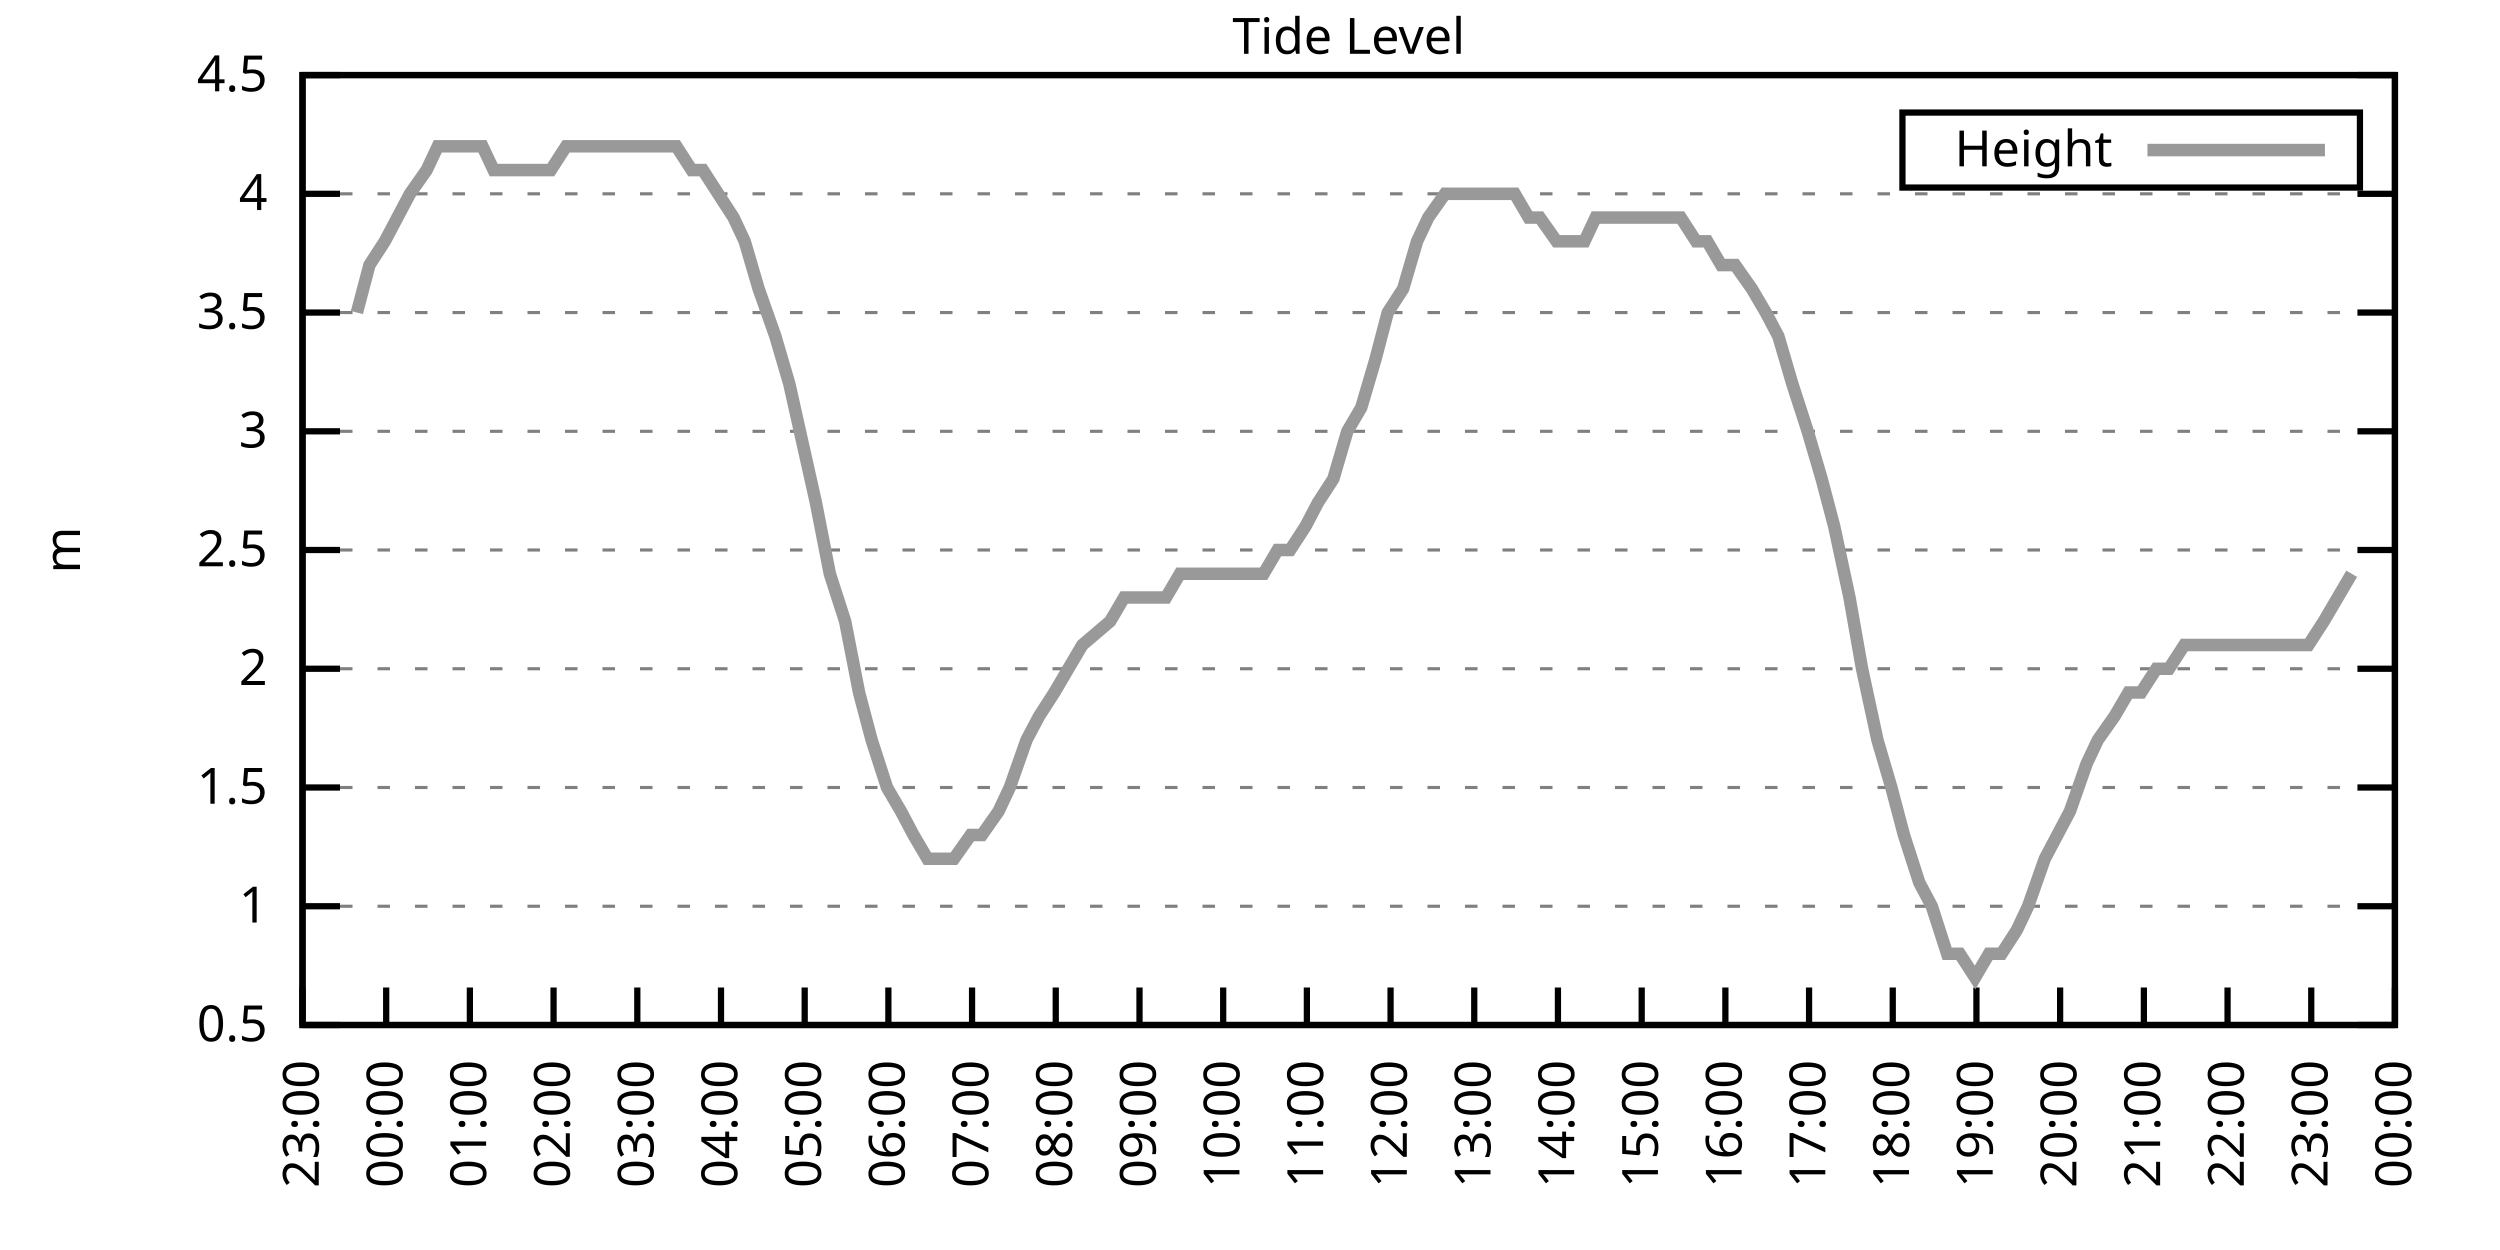
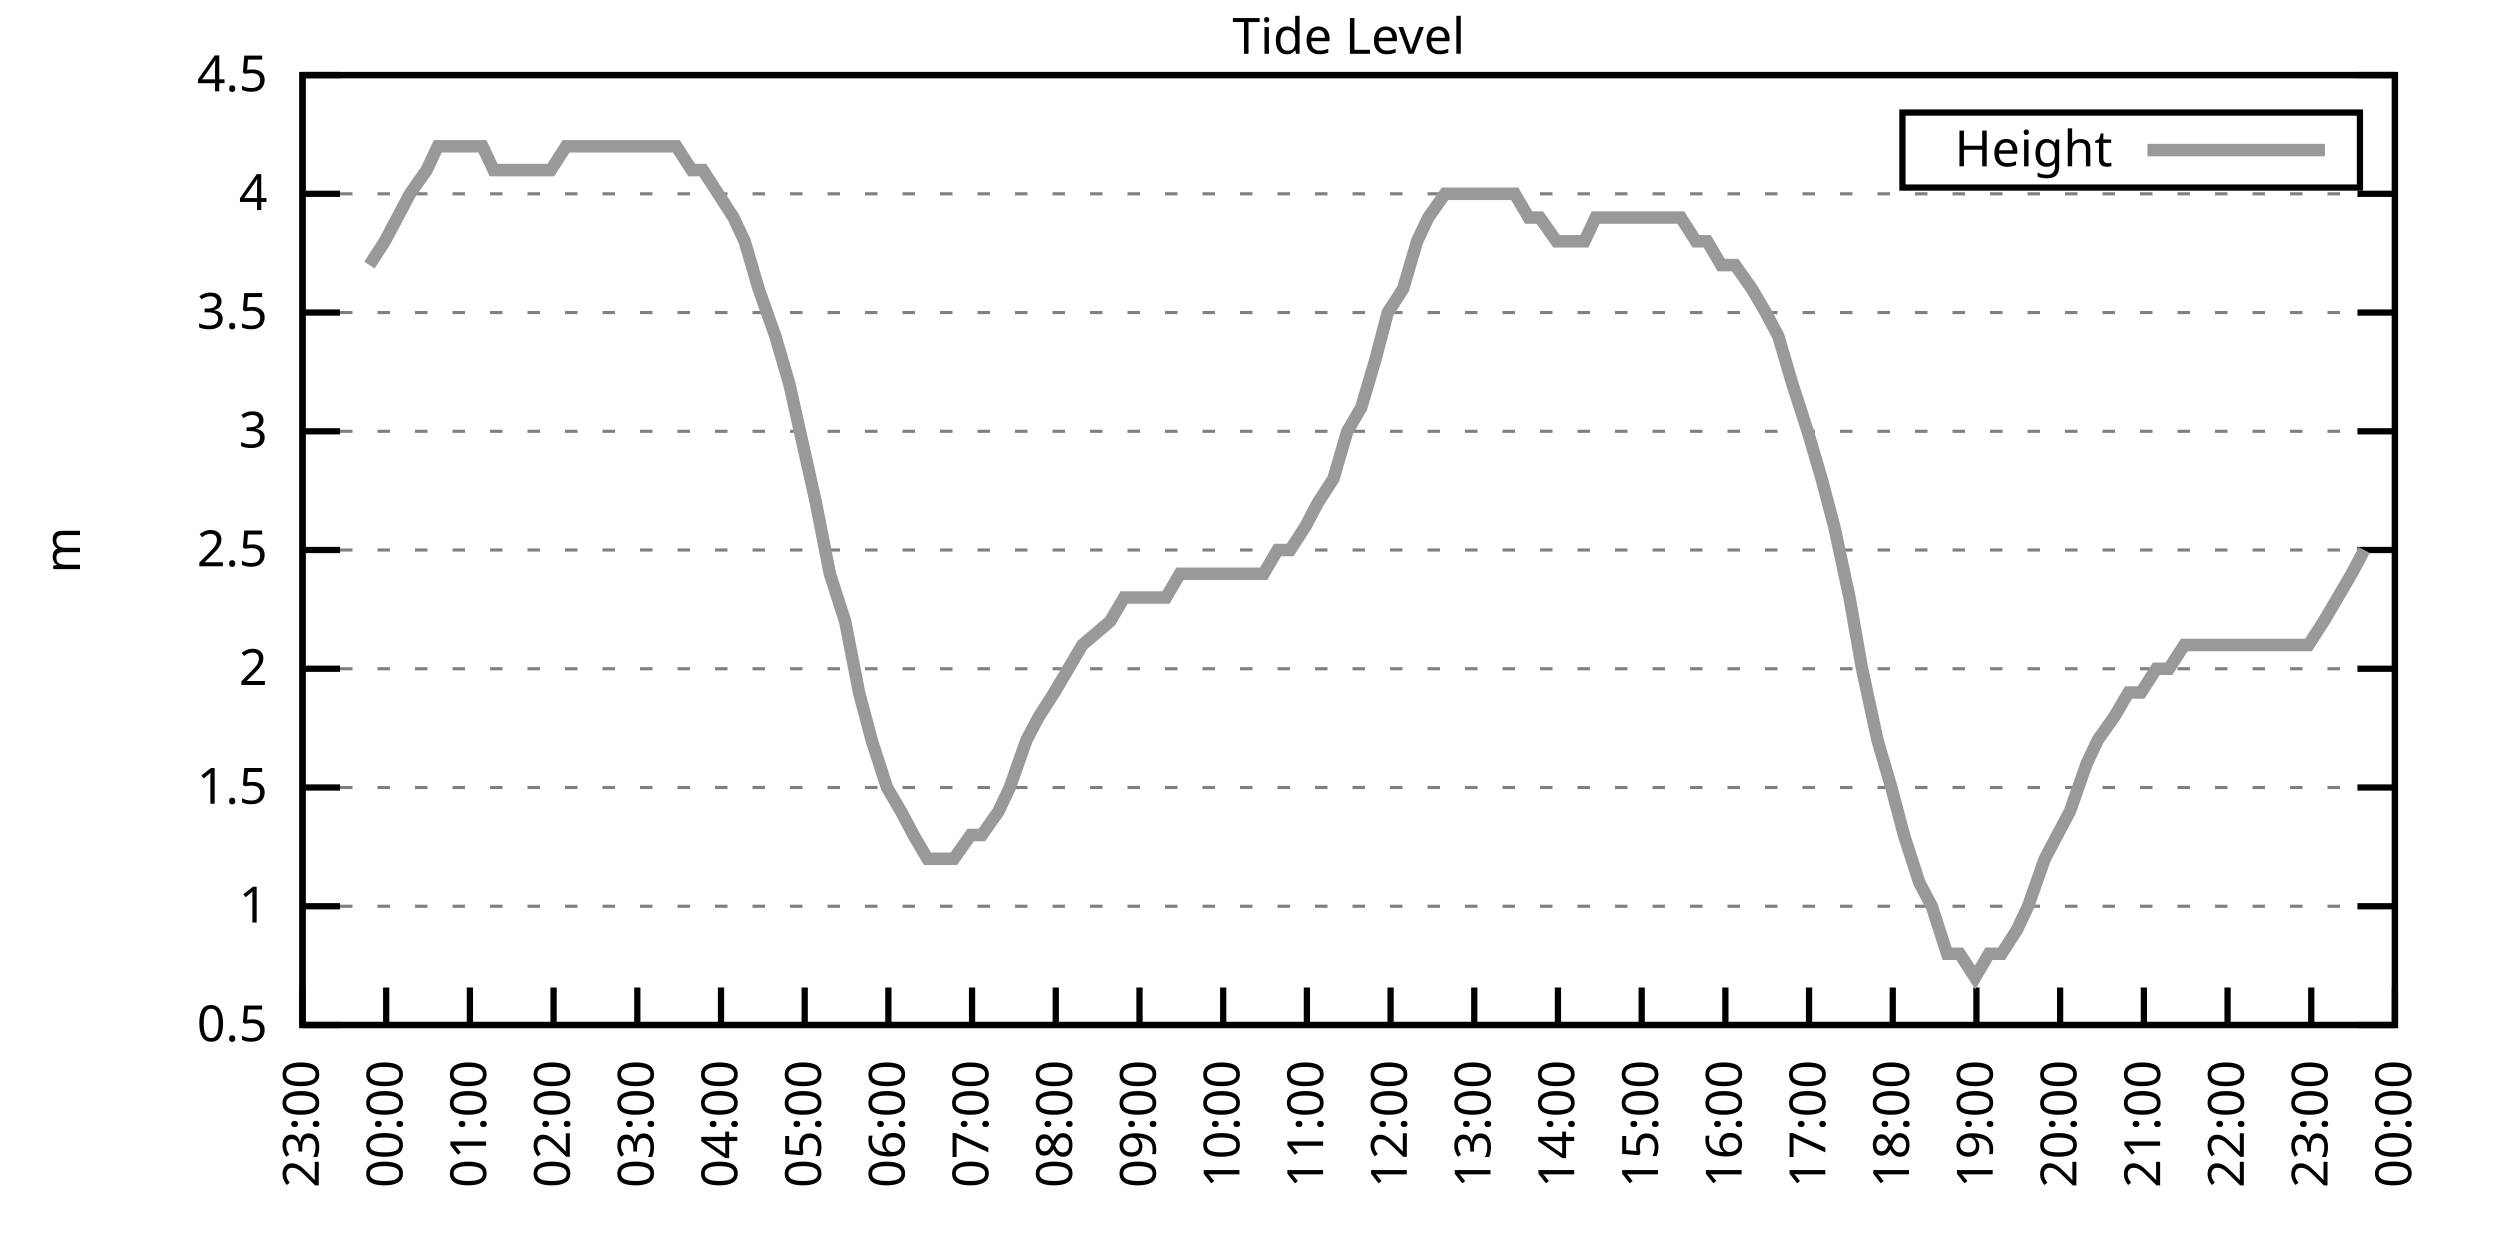
<svg xmlns="http://www.w3.org/2000/svg" xmlns:xlink="http://www.w3.org/1999/xlink" width="400" height="200" viewBox="0 0 400 200">
  <g id="gnuplot_canvas">
    <rect x="0" y="0" width="400" height="200" fill="none" />
    <defs>
      <circle id="gpDot" r="0.5" stroke-width="0.5" stroke="currentColor" />
      <path id="gpPt0" stroke-width="0.333" stroke="currentColor" d="M-1,0 h2 M0,-1 v2" />
      <path id="gpPt1" stroke-width="0.333" stroke="currentColor" d="M-1,-1 L1,1 M1,-1 L-1,1" />
      <path id="gpPt2" stroke-width="0.333" stroke="currentColor" d="M-1,0 L1,0 M0,-1 L0,1 M-1,-1 L1,1 M-1,1 L1,-1" />
      <rect id="gpPt3" stroke-width="0.333" stroke="currentColor" x="-1" y="-1" width="2" height="2" />
      <rect id="gpPt4" stroke-width="0.333" stroke="currentColor" fill="currentColor" x="-1" y="-1" width="2" height="2" />
      <circle id="gpPt5" stroke-width="0.333" stroke="currentColor" cx="0" cy="0" r="1" />
      <use xlink:href="#gpPt5" id="gpPt6" fill="currentColor" stroke="none" />
      <path id="gpPt7" stroke-width="0.333" stroke="currentColor" d="M0,-1.33 L-1.33,0.67 L1.33,0.67 z" />
      <use xlink:href="#gpPt7" id="gpPt8" fill="currentColor" stroke="none" />
      <use xlink:href="#gpPt7" id="gpPt9" stroke="currentColor" transform="rotate(180)" />
      <use xlink:href="#gpPt9" id="gpPt10" fill="currentColor" stroke="none" />
      <use xlink:href="#gpPt3" id="gpPt11" stroke="currentColor" transform="rotate(45)" />
      <use xlink:href="#gpPt11" id="gpPt12" fill="currentColor" stroke="none" />
      <path id="gpPt13" stroke-width="0.333" stroke="currentColor" d="M0,1.330 L1.265,0.411 L0.782,-1.067 L-0.782,-1.076 L-1.265,0.411 z" />
      <use xlink:href="#gpPt13" id="gpPt14" fill="currentColor" stroke="none" />
      <filter id="textbox" filterUnits="objectBoundingBox" x="0" y="0" height="1" width="1">
        <feFlood flood-color="white" flood-opacity="1" result="bgnd" />
        <feComposite in="SourceGraphic" in2="bgnd" operator="atop" />
      </filter>
      <filter id="greybox" filterUnits="objectBoundingBox" x="0" y="0" height="1" width="1">
        <feFlood flood-color="lightgrey" flood-opacity="1" result="grey" />
        <feComposite in="SourceGraphic" in2="grey" operator="atop" />
      </filter>
    </defs>
    <g fill="none" color="white" stroke="currentColor" stroke-width="1.00" stroke-linecap="butt" stroke-linejoin="miter">
</g>
    <g fill="none" color="black" stroke="currentColor" stroke-width="1.00" stroke-linecap="butt" stroke-linejoin="miter">
      <g stroke="none" shape-rendering="crispEdges">
        <polygon fill="rgb(255, 255, 255)" points="48.40,164.00 383.18,164.00 383.18,12.02 48.40,12.02 " />
      </g>
    </g>
    <g fill="none" color="black" stroke="currentColor" stroke-width="1.00" stroke-linecap="butt" stroke-linejoin="miter">
</g>
    <g fill="none" color="black" stroke="black" stroke-width="0.50" stroke-linecap="butt" stroke-linejoin="miter">
</g>
    <g fill="none" color="gray" stroke="currentColor" stroke-width="0.50" stroke-linecap="butt" stroke-linejoin="miter">
      <path stroke="gray" stroke-dasharray="2,4" class="gridline" d="M48.40,164.00 L383.19,164.00  " />
    </g>
    <g fill="none" color="gray" stroke="gray" stroke-width="1.00" stroke-linecap="butt" stroke-linejoin="miter">
</g>
    <g fill="none" color="black" stroke="currentColor" stroke-width="1.00" stroke-linecap="butt" stroke-linejoin="miter">
      <path stroke="black" d="M48.40,164.00 L54.40,164.00 M383.19,164.00 L377.19,164.00  " />
      <g transform="translate(42.80,166.60)" stroke="none" fill="black" font-family="Sans" font-size="8.00" text-anchor="end">
        <text>
          <tspan font-family="Sans"> 0.5</tspan>
        </text>
      </g>
    </g>
    <g fill="none" color="black" stroke="currentColor" stroke-width="1.00" stroke-linecap="butt" stroke-linejoin="miter">
</g>
    <g fill="none" color="black" stroke="black" stroke-width="0.50" stroke-linecap="butt" stroke-linejoin="miter">
</g>
    <g fill="none" color="gray" stroke="currentColor" stroke-width="0.50" stroke-linecap="butt" stroke-linejoin="miter">
      <path stroke="gray" stroke-dasharray="2,4" class="gridline" d="M48.40,145.00 L383.19,145.00  " />
    </g>
    <g fill="none" color="gray" stroke="gray" stroke-width="1.00" stroke-linecap="butt" stroke-linejoin="miter">
</g>
    <g fill="none" color="black" stroke="currentColor" stroke-width="1.00" stroke-linecap="butt" stroke-linejoin="miter">
      <path stroke="black" d="M48.40,145.00 L54.40,145.00 M383.19,145.00 L377.19,145.00  " />
      <g transform="translate(42.80,147.60)" stroke="none" fill="black" font-family="Sans" font-size="8.00" text-anchor="end">
        <text>
          <tspan font-family="Sans"> 1</tspan>
        </text>
      </g>
    </g>
    <g fill="none" color="black" stroke="currentColor" stroke-width="1.00" stroke-linecap="butt" stroke-linejoin="miter">
</g>
    <g fill="none" color="black" stroke="black" stroke-width="0.50" stroke-linecap="butt" stroke-linejoin="miter">
</g>
    <g fill="none" color="gray" stroke="currentColor" stroke-width="0.50" stroke-linecap="butt" stroke-linejoin="miter">
      <path stroke="gray" stroke-dasharray="2,4" class="gridline" d="M48.40,126.00 L383.19,126.00  " />
    </g>
    <g fill="none" color="gray" stroke="gray" stroke-width="1.00" stroke-linecap="butt" stroke-linejoin="miter">
</g>
    <g fill="none" color="black" stroke="currentColor" stroke-width="1.00" stroke-linecap="butt" stroke-linejoin="miter">
      <path stroke="black" d="M48.40,126.00 L54.40,126.00 M383.19,126.00 L377.19,126.00  " />
      <g transform="translate(42.80,128.60)" stroke="none" fill="black" font-family="Sans" font-size="8.00" text-anchor="end">
        <text>
          <tspan font-family="Sans"> 1.5</tspan>
        </text>
      </g>
    </g>
    <g fill="none" color="black" stroke="currentColor" stroke-width="1.00" stroke-linecap="butt" stroke-linejoin="miter">
</g>
    <g fill="none" color="black" stroke="black" stroke-width="0.50" stroke-linecap="butt" stroke-linejoin="miter">
</g>
    <g fill="none" color="gray" stroke="currentColor" stroke-width="0.50" stroke-linecap="butt" stroke-linejoin="miter">
      <path stroke="gray" stroke-dasharray="2,4" class="gridline" d="M48.40,107.00 L383.19,107.00  " />
    </g>
    <g fill="none" color="gray" stroke="gray" stroke-width="1.00" stroke-linecap="butt" stroke-linejoin="miter">
</g>
    <g fill="none" color="black" stroke="currentColor" stroke-width="1.00" stroke-linecap="butt" stroke-linejoin="miter">
      <path stroke="black" d="M48.40,107.00 L54.40,107.00 M383.19,107.00 L377.19,107.00  " />
      <g transform="translate(42.80,109.60)" stroke="none" fill="black" font-family="Sans" font-size="8.00" text-anchor="end">
        <text>
          <tspan font-family="Sans"> 2</tspan>
        </text>
      </g>
    </g>
    <g fill="none" color="black" stroke="currentColor" stroke-width="1.00" stroke-linecap="butt" stroke-linejoin="miter">
</g>
    <g fill="none" color="black" stroke="black" stroke-width="0.50" stroke-linecap="butt" stroke-linejoin="miter">
</g>
    <g fill="none" color="gray" stroke="currentColor" stroke-width="0.50" stroke-linecap="butt" stroke-linejoin="miter">
      <path stroke="gray" stroke-dasharray="2,4" class="gridline" d="M48.40,88.00 L383.19,88.00  " />
    </g>
    <g fill="none" color="gray" stroke="gray" stroke-width="1.00" stroke-linecap="butt" stroke-linejoin="miter">
</g>
    <g fill="none" color="black" stroke="currentColor" stroke-width="1.00" stroke-linecap="butt" stroke-linejoin="miter">
      <path stroke="black" d="M48.40,88.00 L54.40,88.00 M383.19,88.00 L377.19,88.00  " />
      <g transform="translate(42.80,90.60)" stroke="none" fill="black" font-family="Sans" font-size="8.00" text-anchor="end">
        <text>
          <tspan font-family="Sans"> 2.5</tspan>
        </text>
      </g>
    </g>
    <g fill="none" color="black" stroke="currentColor" stroke-width="1.00" stroke-linecap="butt" stroke-linejoin="miter">
</g>
    <g fill="none" color="black" stroke="black" stroke-width="0.50" stroke-linecap="butt" stroke-linejoin="miter">
</g>
    <g fill="none" color="gray" stroke="currentColor" stroke-width="0.50" stroke-linecap="butt" stroke-linejoin="miter">
      <path stroke="gray" stroke-dasharray="2,4" class="gridline" d="M48.40,69.01 L383.19,69.01  " />
    </g>
    <g fill="none" color="gray" stroke="gray" stroke-width="1.00" stroke-linecap="butt" stroke-linejoin="miter">
</g>
    <g fill="none" color="black" stroke="currentColor" stroke-width="1.00" stroke-linecap="butt" stroke-linejoin="miter">
      <path stroke="black" d="M48.40,69.01 L54.40,69.01 M383.19,69.01 L377.19,69.01  " />
      <g transform="translate(42.80,71.61)" stroke="none" fill="black" font-family="Sans" font-size="8.00" text-anchor="end">
        <text>
          <tspan font-family="Sans"> 3</tspan>
        </text>
      </g>
    </g>
    <g fill="none" color="black" stroke="currentColor" stroke-width="1.00" stroke-linecap="butt" stroke-linejoin="miter">
</g>
    <g fill="none" color="black" stroke="black" stroke-width="0.50" stroke-linecap="butt" stroke-linejoin="miter">
</g>
    <g fill="none" color="gray" stroke="currentColor" stroke-width="0.50" stroke-linecap="butt" stroke-linejoin="miter">
      <path stroke="gray" stroke-dasharray="2,4" class="gridline" d="M48.40,50.01 L383.19,50.01  " />
    </g>
    <g fill="none" color="gray" stroke="gray" stroke-width="1.00" stroke-linecap="butt" stroke-linejoin="miter">
</g>
    <g fill="none" color="black" stroke="currentColor" stroke-width="1.00" stroke-linecap="butt" stroke-linejoin="miter">
      <path stroke="black" d="M48.40,50.01 L54.40,50.01 M383.19,50.01 L377.19,50.01  " />
      <g transform="translate(42.80,52.61)" stroke="none" fill="black" font-family="Sans" font-size="8.00" text-anchor="end">
        <text>
          <tspan font-family="Sans"> 3.5</tspan>
        </text>
      </g>
    </g>
    <g fill="none" color="black" stroke="currentColor" stroke-width="1.00" stroke-linecap="butt" stroke-linejoin="miter">
</g>
    <g fill="none" color="black" stroke="black" stroke-width="0.50" stroke-linecap="butt" stroke-linejoin="miter">
</g>
    <g fill="none" color="gray" stroke="currentColor" stroke-width="0.50" stroke-linecap="butt" stroke-linejoin="miter">
      <path stroke="gray" stroke-dasharray="2,4" class="gridline" d="M48.40,31.01 L383.19,31.01  " />
    </g>
    <g fill="none" color="gray" stroke="gray" stroke-width="1.00" stroke-linecap="butt" stroke-linejoin="miter">
</g>
    <g fill="none" color="black" stroke="currentColor" stroke-width="1.00" stroke-linecap="butt" stroke-linejoin="miter">
      <path stroke="black" d="M48.40,31.01 L54.40,31.01 M383.19,31.01 L377.19,31.01  " />
      <g transform="translate(42.80,33.61)" stroke="none" fill="black" font-family="Sans" font-size="8.00" text-anchor="end">
        <text>
          <tspan font-family="Sans"> 4</tspan>
        </text>
      </g>
    </g>
    <g fill="none" color="black" stroke="currentColor" stroke-width="1.00" stroke-linecap="butt" stroke-linejoin="miter">
</g>
    <g fill="none" color="black" stroke="black" stroke-width="0.50" stroke-linecap="butt" stroke-linejoin="miter">
</g>
    <g fill="none" color="gray" stroke="currentColor" stroke-width="0.50" stroke-linecap="butt" stroke-linejoin="miter">
      <path stroke="gray" stroke-dasharray="2,4" class="gridline" d="M48.40,12.01 L383.19,12.01  " />
    </g>
    <g fill="none" color="gray" stroke="gray" stroke-width="1.00" stroke-linecap="butt" stroke-linejoin="miter">
</g>
    <g fill="none" color="black" stroke="currentColor" stroke-width="1.00" stroke-linecap="butt" stroke-linejoin="miter">
      <path stroke="black" d="M48.40,12.01 L54.40,12.01 M383.19,12.01 L377.19,12.01  " />
      <g transform="translate(42.80,14.61)" stroke="none" fill="black" font-family="Sans" font-size="8.00" text-anchor="end">
        <text>
          <tspan font-family="Sans"> 4.5</tspan>
        </text>
      </g>
    </g>
    <g fill="none" color="black" stroke="currentColor" stroke-width="1.00" stroke-linecap="butt" stroke-linejoin="miter">
      <path stroke="black" d="M48.40,164.00 L48.40,158.00  " />
      <g transform="translate(51.00,169.60) rotate(270.00)" stroke="none" fill="black" font-family="Sans" font-size="8.00" text-anchor="end">
        <text>
          <tspan font-family="Sans">23:00</tspan>
        </text>
      </g>
    </g>
    <g fill="none" color="black" stroke="currentColor" stroke-width="1.00" stroke-linecap="butt" stroke-linejoin="miter">
      <path stroke="black" d="M61.79,164.00 L61.79,158.00  " />
      <g transform="translate(64.39,169.60) rotate(270.00)" stroke="none" fill="black" font-family="Sans" font-size="8.00" text-anchor="end">
        <text>
          <tspan font-family="Sans">00:00</tspan>
        </text>
      </g>
    </g>
    <g fill="none" color="black" stroke="currentColor" stroke-width="1.00" stroke-linecap="butt" stroke-linejoin="miter">
      <path stroke="black" d="M75.18,164.00 L75.18,158.00  " />
      <g transform="translate(77.78,169.60) rotate(270.00)" stroke="none" fill="black" font-family="Sans" font-size="8.00" text-anchor="end">
        <text>
          <tspan font-family="Sans">01:00</tspan>
        </text>
      </g>
    </g>
    <g fill="none" color="black" stroke="currentColor" stroke-width="1.00" stroke-linecap="butt" stroke-linejoin="miter">
      <path stroke="black" d="M88.57,164.00 L88.57,158.00  " />
      <g transform="translate(91.17,169.60) rotate(270.00)" stroke="none" fill="black" font-family="Sans" font-size="8.00" text-anchor="end">
        <text>
          <tspan font-family="Sans">02:00</tspan>
        </text>
      </g>
    </g>
    <g fill="none" color="black" stroke="currentColor" stroke-width="1.00" stroke-linecap="butt" stroke-linejoin="miter">
      <path stroke="black" d="M101.97,164.00 L101.97,158.00  " />
      <g transform="translate(104.57,169.60) rotate(270.00)" stroke="none" fill="black" font-family="Sans" font-size="8.00" text-anchor="end">
        <text>
          <tspan font-family="Sans">03:00</tspan>
        </text>
      </g>
    </g>
    <g fill="none" color="black" stroke="currentColor" stroke-width="1.00" stroke-linecap="butt" stroke-linejoin="miter">
      <path stroke="black" d="M115.36,164.00 L115.36,158.00  " />
      <g transform="translate(117.96,169.60) rotate(270.00)" stroke="none" fill="black" font-family="Sans" font-size="8.00" text-anchor="end">
        <text>
          <tspan font-family="Sans">04:00</tspan>
        </text>
      </g>
    </g>
    <g fill="none" color="black" stroke="currentColor" stroke-width="1.00" stroke-linecap="butt" stroke-linejoin="miter">
      <path stroke="black" d="M128.75,164.00 L128.75,158.00  " />
      <g transform="translate(131.35,169.60) rotate(270.00)" stroke="none" fill="black" font-family="Sans" font-size="8.00" text-anchor="end">
        <text>
          <tspan font-family="Sans">05:00</tspan>
        </text>
      </g>
    </g>
    <g fill="none" color="black" stroke="currentColor" stroke-width="1.00" stroke-linecap="butt" stroke-linejoin="miter">
      <path stroke="black" d="M142.14,164.00 L142.14,158.00  " />
      <g transform="translate(144.74,169.60) rotate(270.00)" stroke="none" fill="black" font-family="Sans" font-size="8.00" text-anchor="end">
        <text>
          <tspan font-family="Sans">06:00</tspan>
        </text>
      </g>
    </g>
    <g fill="none" color="black" stroke="currentColor" stroke-width="1.00" stroke-linecap="butt" stroke-linejoin="miter">
      <path stroke="black" d="M155.53,164.00 L155.53,158.00  " />
      <g transform="translate(158.13,169.60) rotate(270.00)" stroke="none" fill="black" font-family="Sans" font-size="8.00" text-anchor="end">
        <text>
          <tspan font-family="Sans">07:00</tspan>
        </text>
      </g>
    </g>
    <g fill="none" color="black" stroke="currentColor" stroke-width="1.00" stroke-linecap="butt" stroke-linejoin="miter">
      <path stroke="black" d="M168.92,164.00 L168.92,158.00  " />
      <g transform="translate(171.52,169.60) rotate(270.00)" stroke="none" fill="black" font-family="Sans" font-size="8.00" text-anchor="end">
        <text>
          <tspan font-family="Sans">08:00</tspan>
        </text>
      </g>
    </g>
    <g fill="none" color="black" stroke="currentColor" stroke-width="1.00" stroke-linecap="butt" stroke-linejoin="miter">
      <path stroke="black" d="M182.32,164.00 L182.32,158.00  " />
      <g transform="translate(184.92,169.60) rotate(270.00)" stroke="none" fill="black" font-family="Sans" font-size="8.00" text-anchor="end">
        <text>
          <tspan font-family="Sans">09:00</tspan>
        </text>
      </g>
    </g>
    <g fill="none" color="black" stroke="currentColor" stroke-width="1.00" stroke-linecap="butt" stroke-linejoin="miter">
      <path stroke="black" d="M195.71,164.00 L195.71,158.00  " />
      <g transform="translate(198.31,169.60) rotate(270.00)" stroke="none" fill="black" font-family="Sans" font-size="8.00" text-anchor="end">
        <text>
          <tspan font-family="Sans">10:00</tspan>
        </text>
      </g>
    </g>
    <g fill="none" color="black" stroke="currentColor" stroke-width="1.00" stroke-linecap="butt" stroke-linejoin="miter">
      <path stroke="black" d="M209.10,164.00 L209.10,158.00  " />
      <g transform="translate(211.70,169.60) rotate(270.00)" stroke="none" fill="black" font-family="Sans" font-size="8.00" text-anchor="end">
        <text>
          <tspan font-family="Sans">11:00</tspan>
        </text>
      </g>
    </g>
    <g fill="none" color="black" stroke="currentColor" stroke-width="1.00" stroke-linecap="butt" stroke-linejoin="miter">
      <path stroke="black" d="M222.49,164.00 L222.49,158.00  " />
      <g transform="translate(225.09,169.60) rotate(270.00)" stroke="none" fill="black" font-family="Sans" font-size="8.00" text-anchor="end">
        <text>
          <tspan font-family="Sans">12:00</tspan>
        </text>
      </g>
    </g>
    <g fill="none" color="black" stroke="currentColor" stroke-width="1.00" stroke-linecap="butt" stroke-linejoin="miter">
      <path stroke="black" d="M235.88,164.00 L235.88,158.00  " />
      <g transform="translate(238.48,169.60) rotate(270.00)" stroke="none" fill="black" font-family="Sans" font-size="8.00" text-anchor="end">
        <text>
          <tspan font-family="Sans">13:00</tspan>
        </text>
      </g>
    </g>
    <g fill="none" color="black" stroke="currentColor" stroke-width="1.00" stroke-linecap="butt" stroke-linejoin="miter">
      <path stroke="black" d="M249.27,164.00 L249.27,158.00  " />
      <g transform="translate(251.87,169.60) rotate(270.00)" stroke="none" fill="black" font-family="Sans" font-size="8.00" text-anchor="end">
        <text>
          <tspan font-family="Sans">14:00</tspan>
        </text>
      </g>
    </g>
    <g fill="none" color="black" stroke="currentColor" stroke-width="1.00" stroke-linecap="butt" stroke-linejoin="miter">
      <path stroke="black" d="M262.67,164.00 L262.67,158.00  " />
      <g transform="translate(265.27,169.60) rotate(270.00)" stroke="none" fill="black" font-family="Sans" font-size="8.00" text-anchor="end">
        <text>
          <tspan font-family="Sans">15:00</tspan>
        </text>
      </g>
    </g>
    <g fill="none" color="black" stroke="currentColor" stroke-width="1.00" stroke-linecap="butt" stroke-linejoin="miter">
      <path stroke="black" d="M276.06,164.00 L276.06,158.00  " />
      <g transform="translate(278.66,169.60) rotate(270.00)" stroke="none" fill="black" font-family="Sans" font-size="8.00" text-anchor="end">
        <text>
          <tspan font-family="Sans">16:00</tspan>
        </text>
      </g>
    </g>
    <g fill="none" color="black" stroke="currentColor" stroke-width="1.00" stroke-linecap="butt" stroke-linejoin="miter">
      <path stroke="black" d="M289.45,164.00 L289.45,158.00  " />
      <g transform="translate(292.05,169.60) rotate(270.00)" stroke="none" fill="black" font-family="Sans" font-size="8.00" text-anchor="end">
        <text>
          <tspan font-family="Sans">17:00</tspan>
        </text>
      </g>
    </g>
    <g fill="none" color="black" stroke="currentColor" stroke-width="1.00" stroke-linecap="butt" stroke-linejoin="miter">
      <path stroke="black" d="M302.84,164.00 L302.84,158.00  " />
      <g transform="translate(305.44,169.60) rotate(270.00)" stroke="none" fill="black" font-family="Sans" font-size="8.00" text-anchor="end">
        <text>
          <tspan font-family="Sans">18:00</tspan>
        </text>
      </g>
    </g>
    <g fill="none" color="black" stroke="currentColor" stroke-width="1.00" stroke-linecap="butt" stroke-linejoin="miter">
      <path stroke="black" d="M316.23,164.00 L316.23,158.00  " />
      <g transform="translate(318.83,169.60) rotate(270.00)" stroke="none" fill="black" font-family="Sans" font-size="8.00" text-anchor="end">
        <text>
          <tspan font-family="Sans">19:00</tspan>
        </text>
      </g>
    </g>
    <g fill="none" color="black" stroke="currentColor" stroke-width="1.00" stroke-linecap="butt" stroke-linejoin="miter">
      <path stroke="black" d="M329.62,164.00 L329.62,158.00  " />
      <g transform="translate(332.22,169.60) rotate(270.00)" stroke="none" fill="black" font-family="Sans" font-size="8.00" text-anchor="end">
        <text>
          <tspan font-family="Sans">20:00</tspan>
        </text>
      </g>
    </g>
    <g fill="none" color="black" stroke="currentColor" stroke-width="1.00" stroke-linecap="butt" stroke-linejoin="miter">
      <path stroke="black" d="M343.02,164.00 L343.02,158.00  " />
      <g transform="translate(345.62,169.60) rotate(270.00)" stroke="none" fill="black" font-family="Sans" font-size="8.00" text-anchor="end">
        <text>
          <tspan font-family="Sans">21:00</tspan>
        </text>
      </g>
    </g>
    <g fill="none" color="black" stroke="currentColor" stroke-width="1.00" stroke-linecap="butt" stroke-linejoin="miter">
      <path stroke="black" d="M356.41,164.00 L356.41,158.00  " />
      <g transform="translate(359.01,169.60) rotate(270.00)" stroke="none" fill="black" font-family="Sans" font-size="8.00" text-anchor="end">
        <text>
          <tspan font-family="Sans">22:00</tspan>
        </text>
      </g>
    </g>
    <g fill="none" color="black" stroke="currentColor" stroke-width="1.00" stroke-linecap="butt" stroke-linejoin="miter">
      <path stroke="black" d="M369.80,164.00 L369.80,158.00  " />
      <g transform="translate(372.40,169.60) rotate(270.00)" stroke="none" fill="black" font-family="Sans" font-size="8.00" text-anchor="end">
        <text>
          <tspan font-family="Sans">23:00</tspan>
        </text>
      </g>
    </g>
    <g fill="none" color="black" stroke="currentColor" stroke-width="1.00" stroke-linecap="butt" stroke-linejoin="miter">
      <path stroke="black" d="M383.19,164.00 L383.19,158.00  " />
      <g transform="translate(385.79,169.60) rotate(270.00)" stroke="none" fill="black" font-family="Sans" font-size="8.00" text-anchor="end">
        <text>
          <tspan font-family="Sans">00:00</tspan>
        </text>
      </g>
    </g>
    <g fill="none" color="black" stroke="currentColor" stroke-width="1.00" stroke-linecap="butt" stroke-linejoin="miter">
</g>
    <g fill="none" color="black" stroke="currentColor" stroke-width="1.00" stroke-linecap="butt" stroke-linejoin="miter">
      <path stroke="black" d="M48.40,12.01 L48.40,164.00 L383.19,164.00 L383.19,12.01 L48.40,12.01 Z  " />
    </g>
    <g fill="none" color="black" stroke="currentColor" stroke-width="1.00" stroke-linecap="butt" stroke-linejoin="miter">
</g>
    <g fill="none" color="black" stroke="currentColor" stroke-width="1.00" stroke-linecap="butt" stroke-linejoin="miter">
      <path stroke="black" d="M304.39,30.01 L304.39,18.01 L377.59,18.01 L377.59,30.01 L304.39,30.01 Z  " />
    </g>
    <g id="Tide_level_plot_1">
      <g fill="none" color="white" stroke="black" stroke-width="2.00" stroke-linecap="butt" stroke-linejoin="miter">
</g>
      <g fill="none" color="black" stroke="currentColor" stroke-width="2.00" stroke-linecap="butt" stroke-linejoin="miter">
        <g transform="translate(337.99,26.61)" stroke="none" fill="black" font-family="Sans" font-size="8.00" text-anchor="end">
          <text>
            <tspan font-family="Sans">Height</tspan>
          </text>
        </g>
      </g>
      <g fill="none" color="black" stroke="currentColor" stroke-width="2.00" stroke-linecap="butt" stroke-linejoin="miter">
-         <path stroke="rgb(153, 153, 153)" d="M343.59,24.01 L371.99,24.01 M57.10,50.01 L59.11,42.41 L61.57,38.61 L63.58,34.81 L65.59,31.01 L68.26,27.21   L70.05,23.41 L72.50,23.41 L74.96,23.41 L77.19,23.41 L78.98,27.21 L80.99,27.21 L83.44,27.21 L85.90,27.21   L88.13,27.21 L90.58,23.41 L92.82,23.41 L94.60,23.41 L97.28,23.41 L99.51,23.41 L101.52,23.41 L103.75,23.41   L105.98,23.41 L108.22,23.41 L110.67,27.21 L112.46,27.21 L114.91,31.01 L117.37,34.81 L119.15,38.61 L121.38,46.21   L124.06,53.81 L126.29,61.41 L130.54,80.41 L132.77,91.80 L135.22,99.40 L137.45,110.80 L139.46,118.40 L141.92,126.00   L144.15,129.80 L146.16,133.60 L148.39,137.40 L150.85,137.40 L152.63,137.40 L155.31,133.60 L157.10,133.60 L159.77,129.80   L161.56,126.00 L164.24,118.40 L166.25,114.60 L168.70,110.80 L170.93,107.00 L173.17,103.20 L177.63,99.40 L179.86,95.60   L182.09,95.60 L184.32,95.60 L186.56,95.60 L188.79,91.80 L190.80,91.80 L193.25,91.80 L197.49,91.80 L199.95,91.80   L202.18,91.80 L204.41,88.00 L206.42,88.00 L208.88,84.21 L210.88,80.41 L213.34,76.61 L215.57,69.01 L217.80,65.21   L220.04,57.61 L222.04,50.01 L224.50,46.21 L226.73,38.61 L228.52,34.81 L231.20,31.01 L233.43,31.01 L235.66,31.01   L237.67,31.01 L239.90,31.01 L242.36,31.01 L244.59,34.81 L246.37,34.81 L249.05,38.61 L251.06,38.61 L253.51,38.61   L255.30,34.81 L257.98,34.81 L259.99,34.81 L262.44,34.81 L264.45,34.81 L266.68,34.81 L268.92,34.81 L271.37,38.61   L273.16,38.61 L275.39,42.41 L277.62,42.41 L280.30,46.21 L282.53,50.01 L284.54,53.81 L286.77,61.41 L289.23,69.01   L291.46,76.61 L293.47,84.21 L295.92,95.60 L297.93,107.00 L300.39,118.40 L302.62,126.00 L304.63,133.60 L307.08,141.20   L309.09,145.00 L311.54,152.60 L313.55,152.60 L316.01,156.40 L318.24,152.60 L320.25,152.60 L322.70,148.80 L324.49,145.00   L327.17,137.40 L329.18,133.60 L331.19,129.80 L333.86,122.20 L335.65,118.40 L338.33,114.60 L340.56,110.80 L342.57,110.80   L345.02,107.00 L347.03,107.00 L349.49,103.20 L351.50,103.20 L353.95,103.20 L355.74,103.20 L358.19,103.20 L360.65,103.20   L362.88,103.20 L365.11,103.20 L367.34,103.20 L369.35,103.20 L371.81,99.40 L374.04,95.60 L376.27,91.80  " />
+         <path stroke="rgb(153, 153, 153)" d="M343.59,24.01 L371.99,24.01 M59.11,42.41 L61.57,38.61 L63.58,34.81 L65.59,31.01 L68.26,27.21 L70.05,23.41   L72.50,23.41 L74.96,23.41 L77.19,23.41 L78.98,27.21 L80.99,27.21 L83.44,27.21 L85.90,27.21 L88.13,27.21   L90.58,23.41 L92.82,23.41 L94.60,23.41 L97.28,23.41 L99.51,23.41 L101.52,23.41 L103.75,23.41 L105.98,23.41   L108.22,23.41 L110.67,27.21 L112.46,27.21 L114.91,31.01 L117.37,34.81 L119.15,38.61 L121.38,46.21 L124.06,53.81   L126.29,61.41 L130.54,80.41 L132.77,91.80 L135.22,99.40 L137.45,110.80 L139.46,118.40 L141.92,126.00 L144.15,129.80   L146.16,133.60 L148.39,137.40 L150.85,137.40 L152.63,137.40 L155.31,133.60 L157.10,133.60 L159.77,129.80 L161.56,126.00   L164.24,118.40 L166.25,114.60 L168.70,110.80 L170.93,107.00 L173.17,103.20 L177.63,99.40 L179.86,95.60 L182.09,95.60   L184.32,95.60 L186.56,95.60 L188.79,91.80 L190.80,91.80 L193.25,91.80 L197.49,91.80 L199.95,91.80 L202.18,91.80   L204.41,88.00 L206.42,88.00 L208.88,84.21 L210.88,80.41 L213.34,76.61 L215.57,69.01 L217.80,65.21 L220.04,57.61   L222.04,50.01 L224.50,46.21 L226.73,38.61 L228.52,34.81 L231.20,31.01 L233.43,31.01 L235.66,31.01 L237.67,31.01   L239.90,31.01 L242.36,31.01 L244.59,34.81 L246.37,34.81 L249.05,38.61 L251.06,38.61 L253.51,38.61 L255.30,34.81   L257.98,34.81 L259.99,34.81 L262.44,34.81 L264.45,34.81 L266.68,34.81 L268.92,34.81 L271.37,38.61 L273.16,38.61   L275.39,42.41 L277.62,42.41 L280.30,46.21 L282.53,50.01 L284.54,53.81 L286.77,61.41 L289.23,69.01 L291.46,76.61   L293.47,84.21 L295.92,95.60 L297.93,107.00 L300.39,118.40 L302.62,126.00 L304.63,133.60 L307.08,141.20 L309.09,145.00   L311.54,152.60 L313.55,152.60 L316.01,156.40 L318.24,152.60 L320.25,152.60 L322.70,148.80 L324.49,145.00 L327.17,137.40   L329.18,133.60 L331.19,129.80 L333.86,122.20 L335.65,118.40 L338.33,114.60 L340.56,110.80 L342.57,110.80 L345.02,107.00   L347.03,107.00 L349.49,103.20 L351.50,103.20 L353.95,103.20 L355.74,103.20 L358.19,103.20 L360.65,103.20 L362.88,103.20   L365.11,103.20 L367.34,103.20 L369.35,103.20 L371.81,99.40 L374.04,95.60 L376.27,91.80 L378.28,88.00  " />
      </g>
    </g>
    <g fill="none" color="black" stroke="currentColor" stroke-width="2.00" stroke-linecap="butt" stroke-linejoin="miter">
</g>
    <g fill="none" color="black" stroke="black" stroke-width="1.00" stroke-linecap="butt" stroke-linejoin="miter">
</g>
    <g fill="none" color="black" stroke="currentColor" stroke-width="1.00" stroke-linecap="butt" stroke-linejoin="miter">
      <path stroke="black" d="M48.40,12.01 L48.40,164.00 L383.19,164.00 L383.19,12.01 L48.40,12.01 Z  " />
      <g transform="translate(12.80,88.01) rotate(270.00)" stroke="none" fill="black" font-family="Sans" font-size="8.00" text-anchor="middle">
        <text>
          <tspan font-family="Sans">m</tspan>
        </text>
      </g>
    </g>
    <g fill="none" color="black" stroke="currentColor" stroke-width="1.00" stroke-linecap="butt" stroke-linejoin="miter">
</g>
    <g fill="none" color="black" stroke="currentColor" stroke-width="1.00" stroke-linecap="butt" stroke-linejoin="miter">
      <g transform="translate(215.79,8.61)" stroke="none" fill="black" font-family="Sans" font-size="8.00" text-anchor="middle">
        <text>
          <tspan font-family="Sans">Tide Level</tspan>
        </text>
      </g>
    </g>
    <g fill="none" color="black" stroke="currentColor" stroke-width="1.00" stroke-linecap="butt" stroke-linejoin="miter">
</g>
  </g>
</svg>
